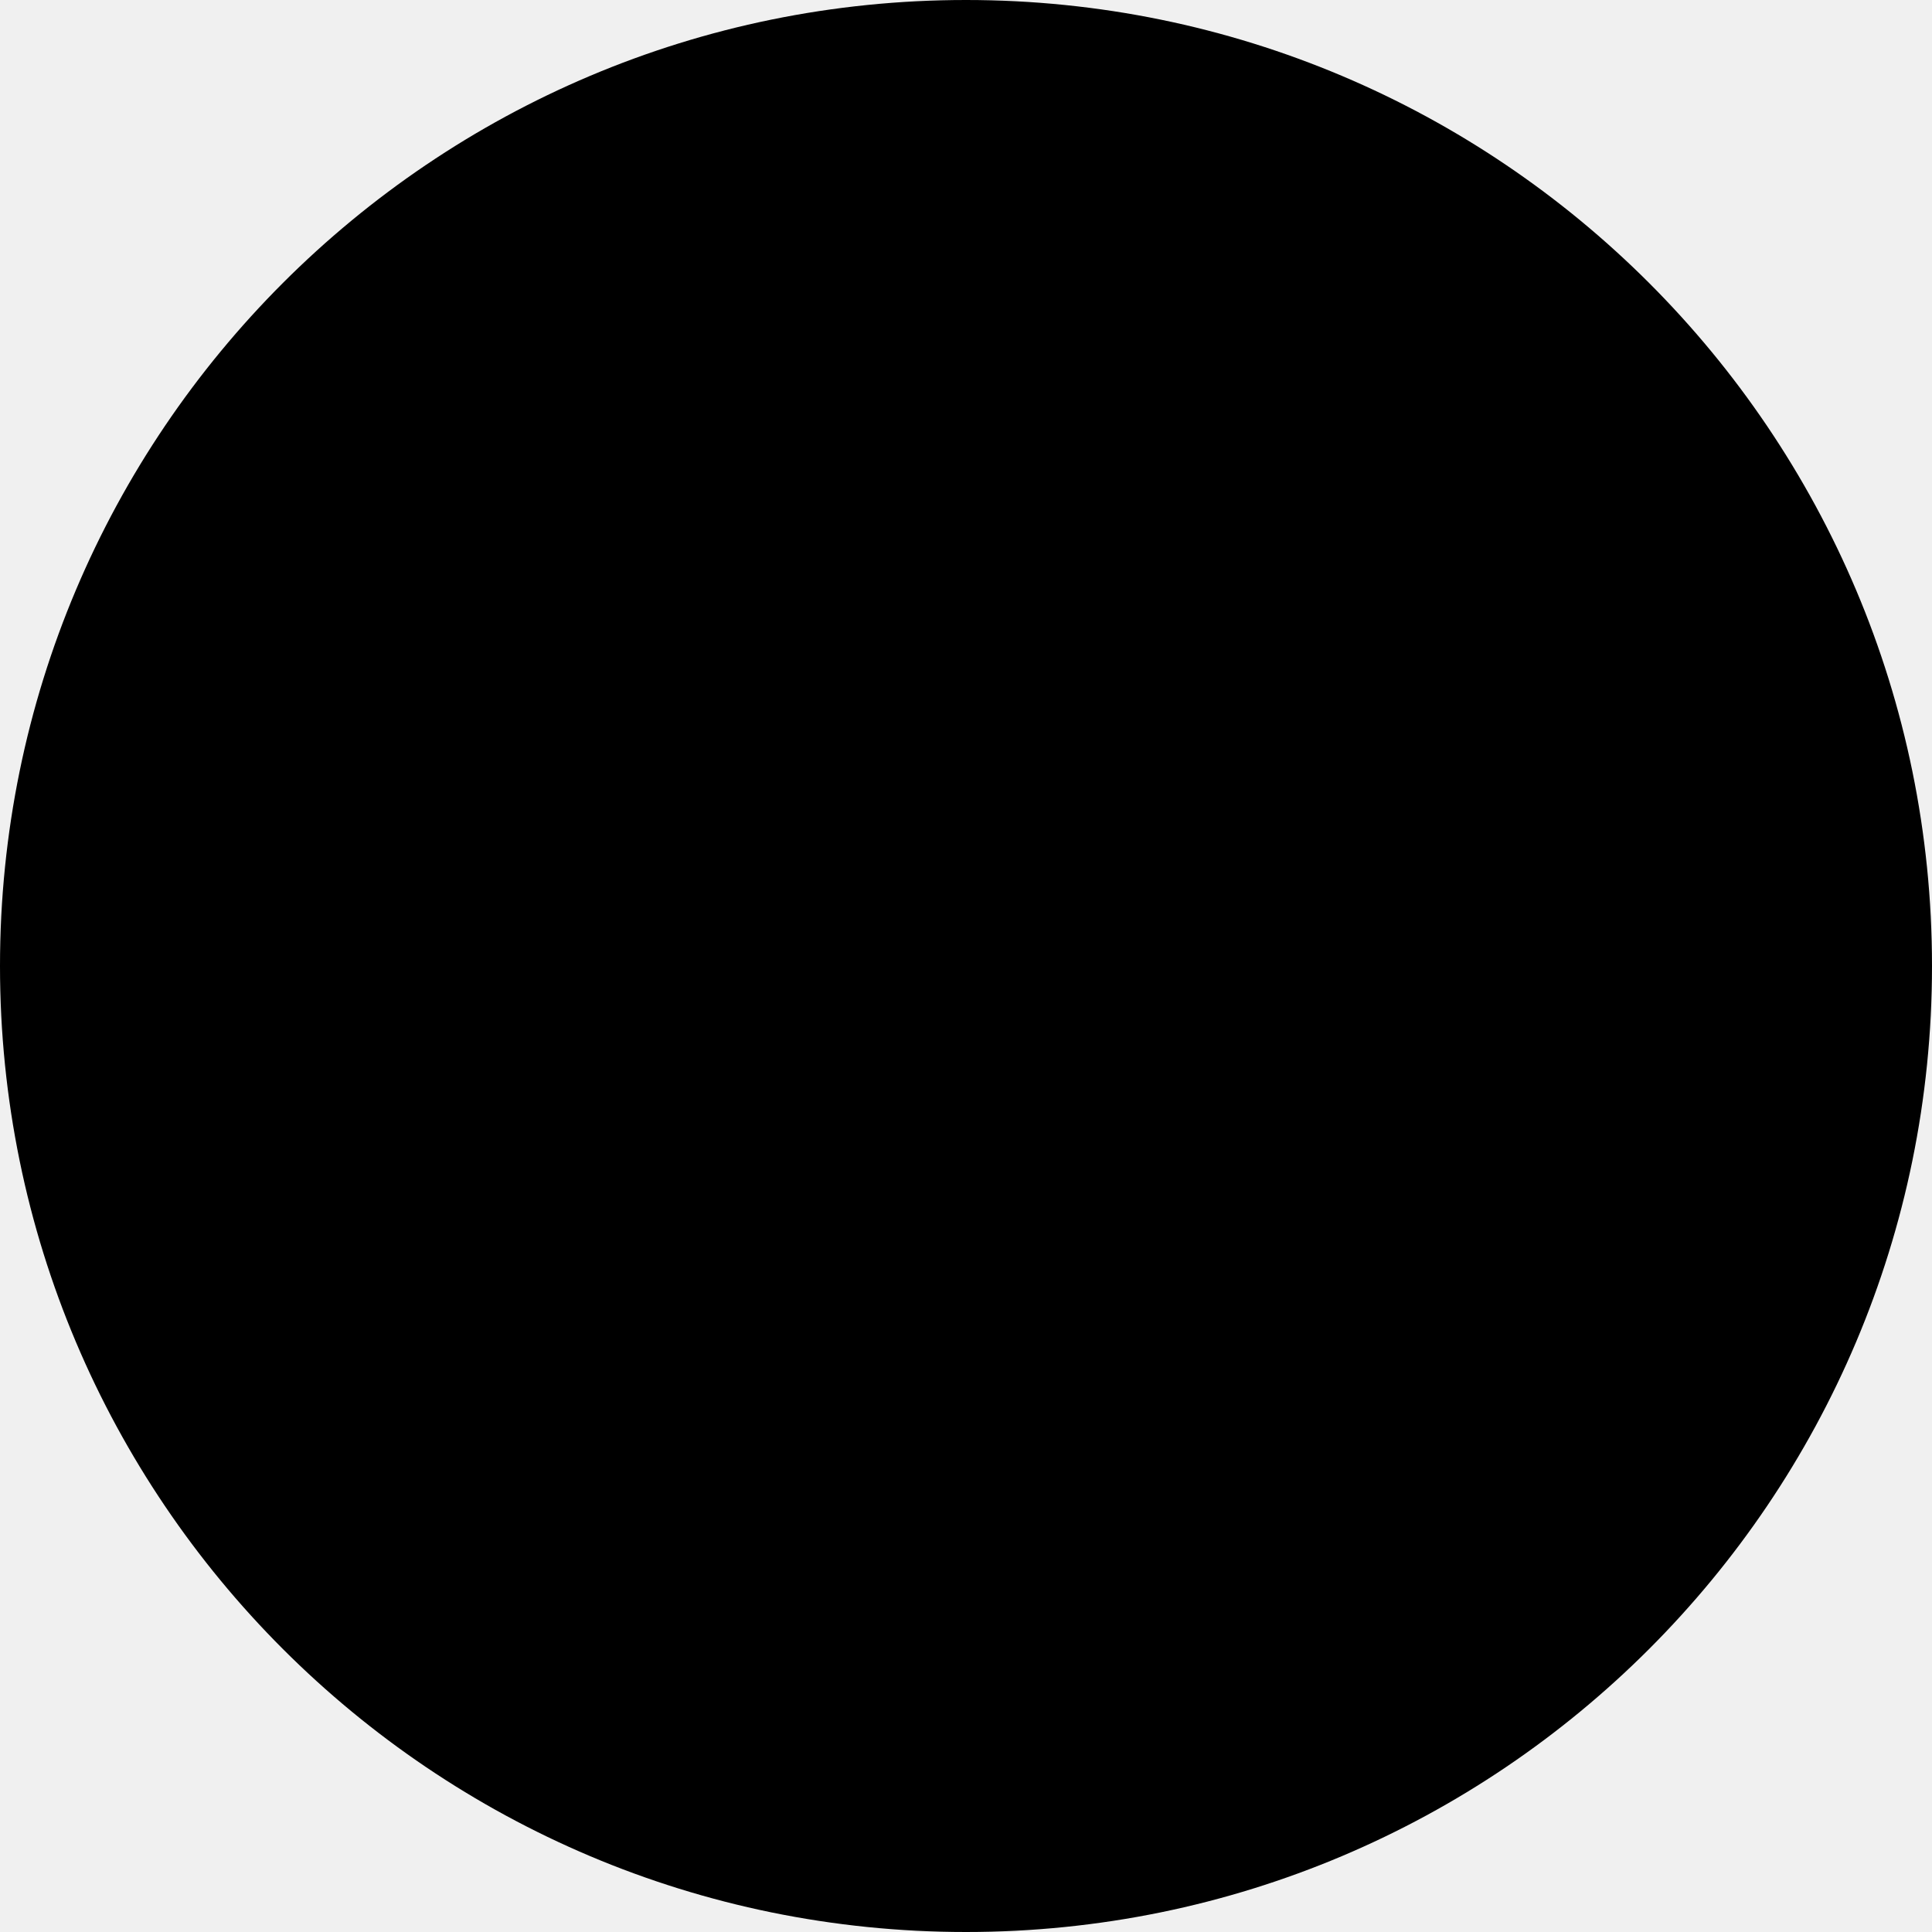
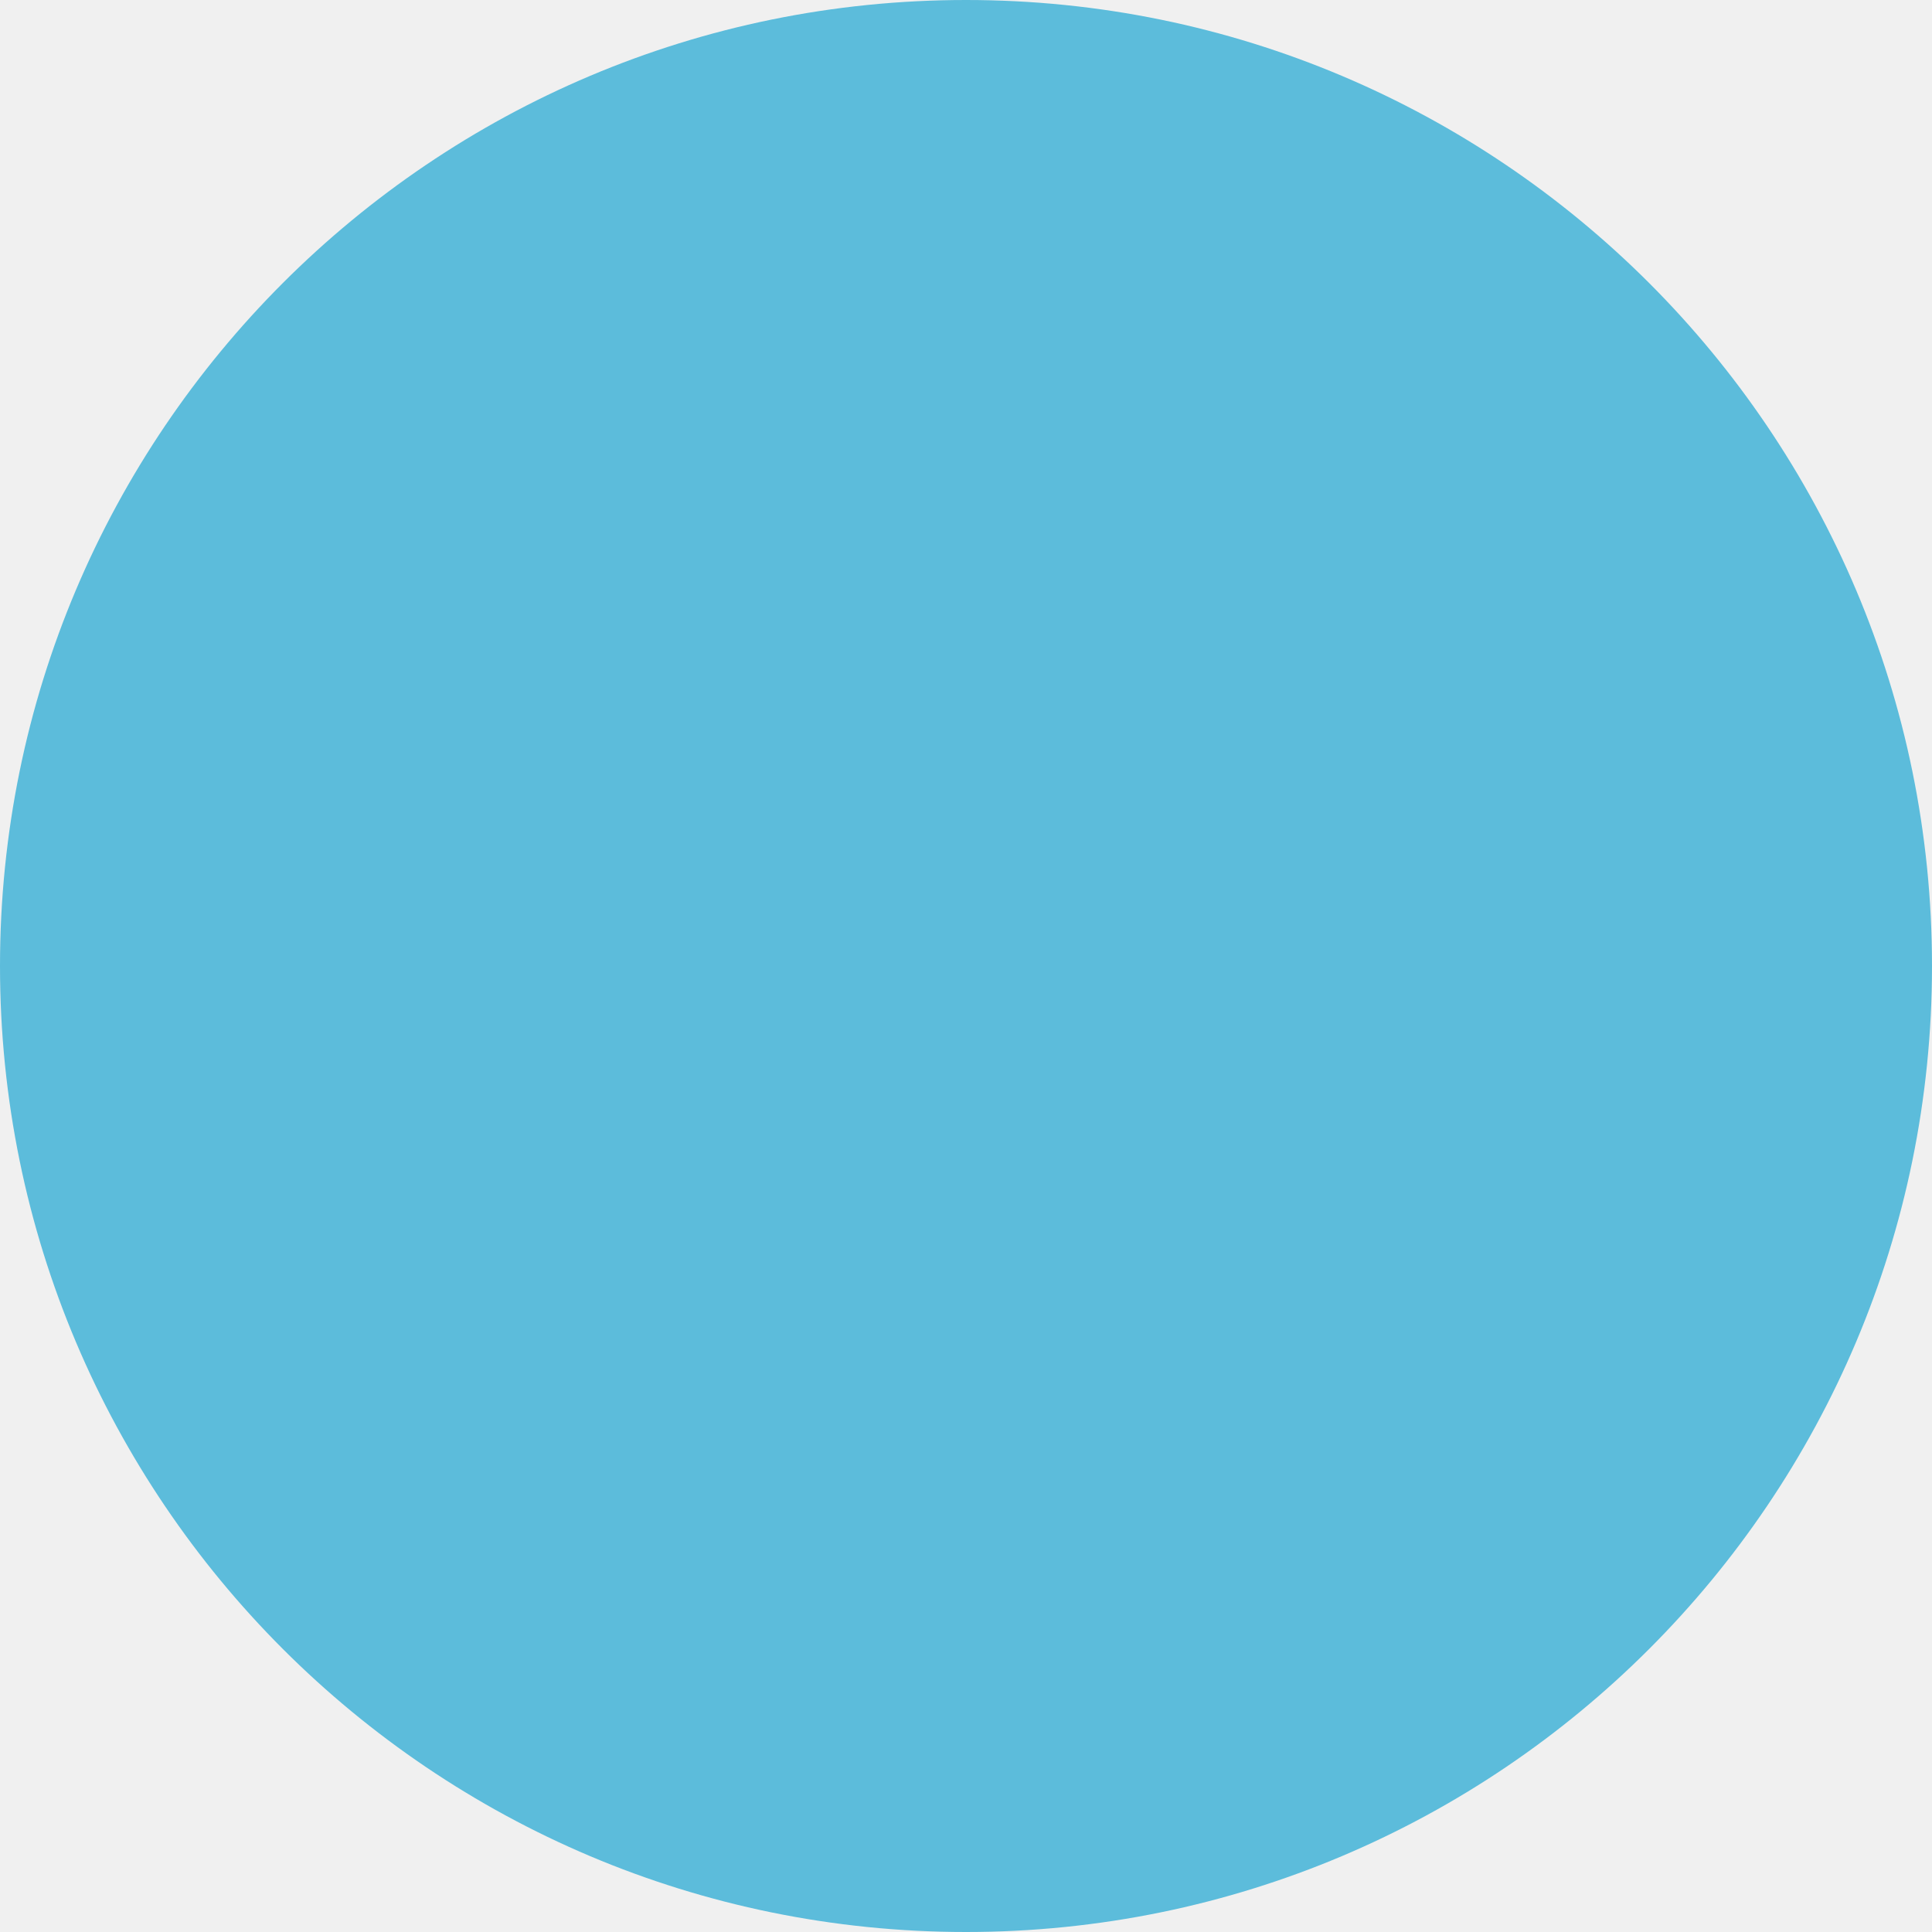
- <svg xmlns="http://www.w3.org/2000/svg" width="30" height="30" viewBox="0 0 30 30" fill="none">
-   <circle cx="15" cy="15" r="15" fill="black" />
+ <svg xmlns="http://www.w3.org/2000/svg" width="30" height="30" viewBox="0 0 30 30" fill="#fff">
+   <circle cx="15" cy="15" r="15" fill="#5CBCDB" />
</svg>
